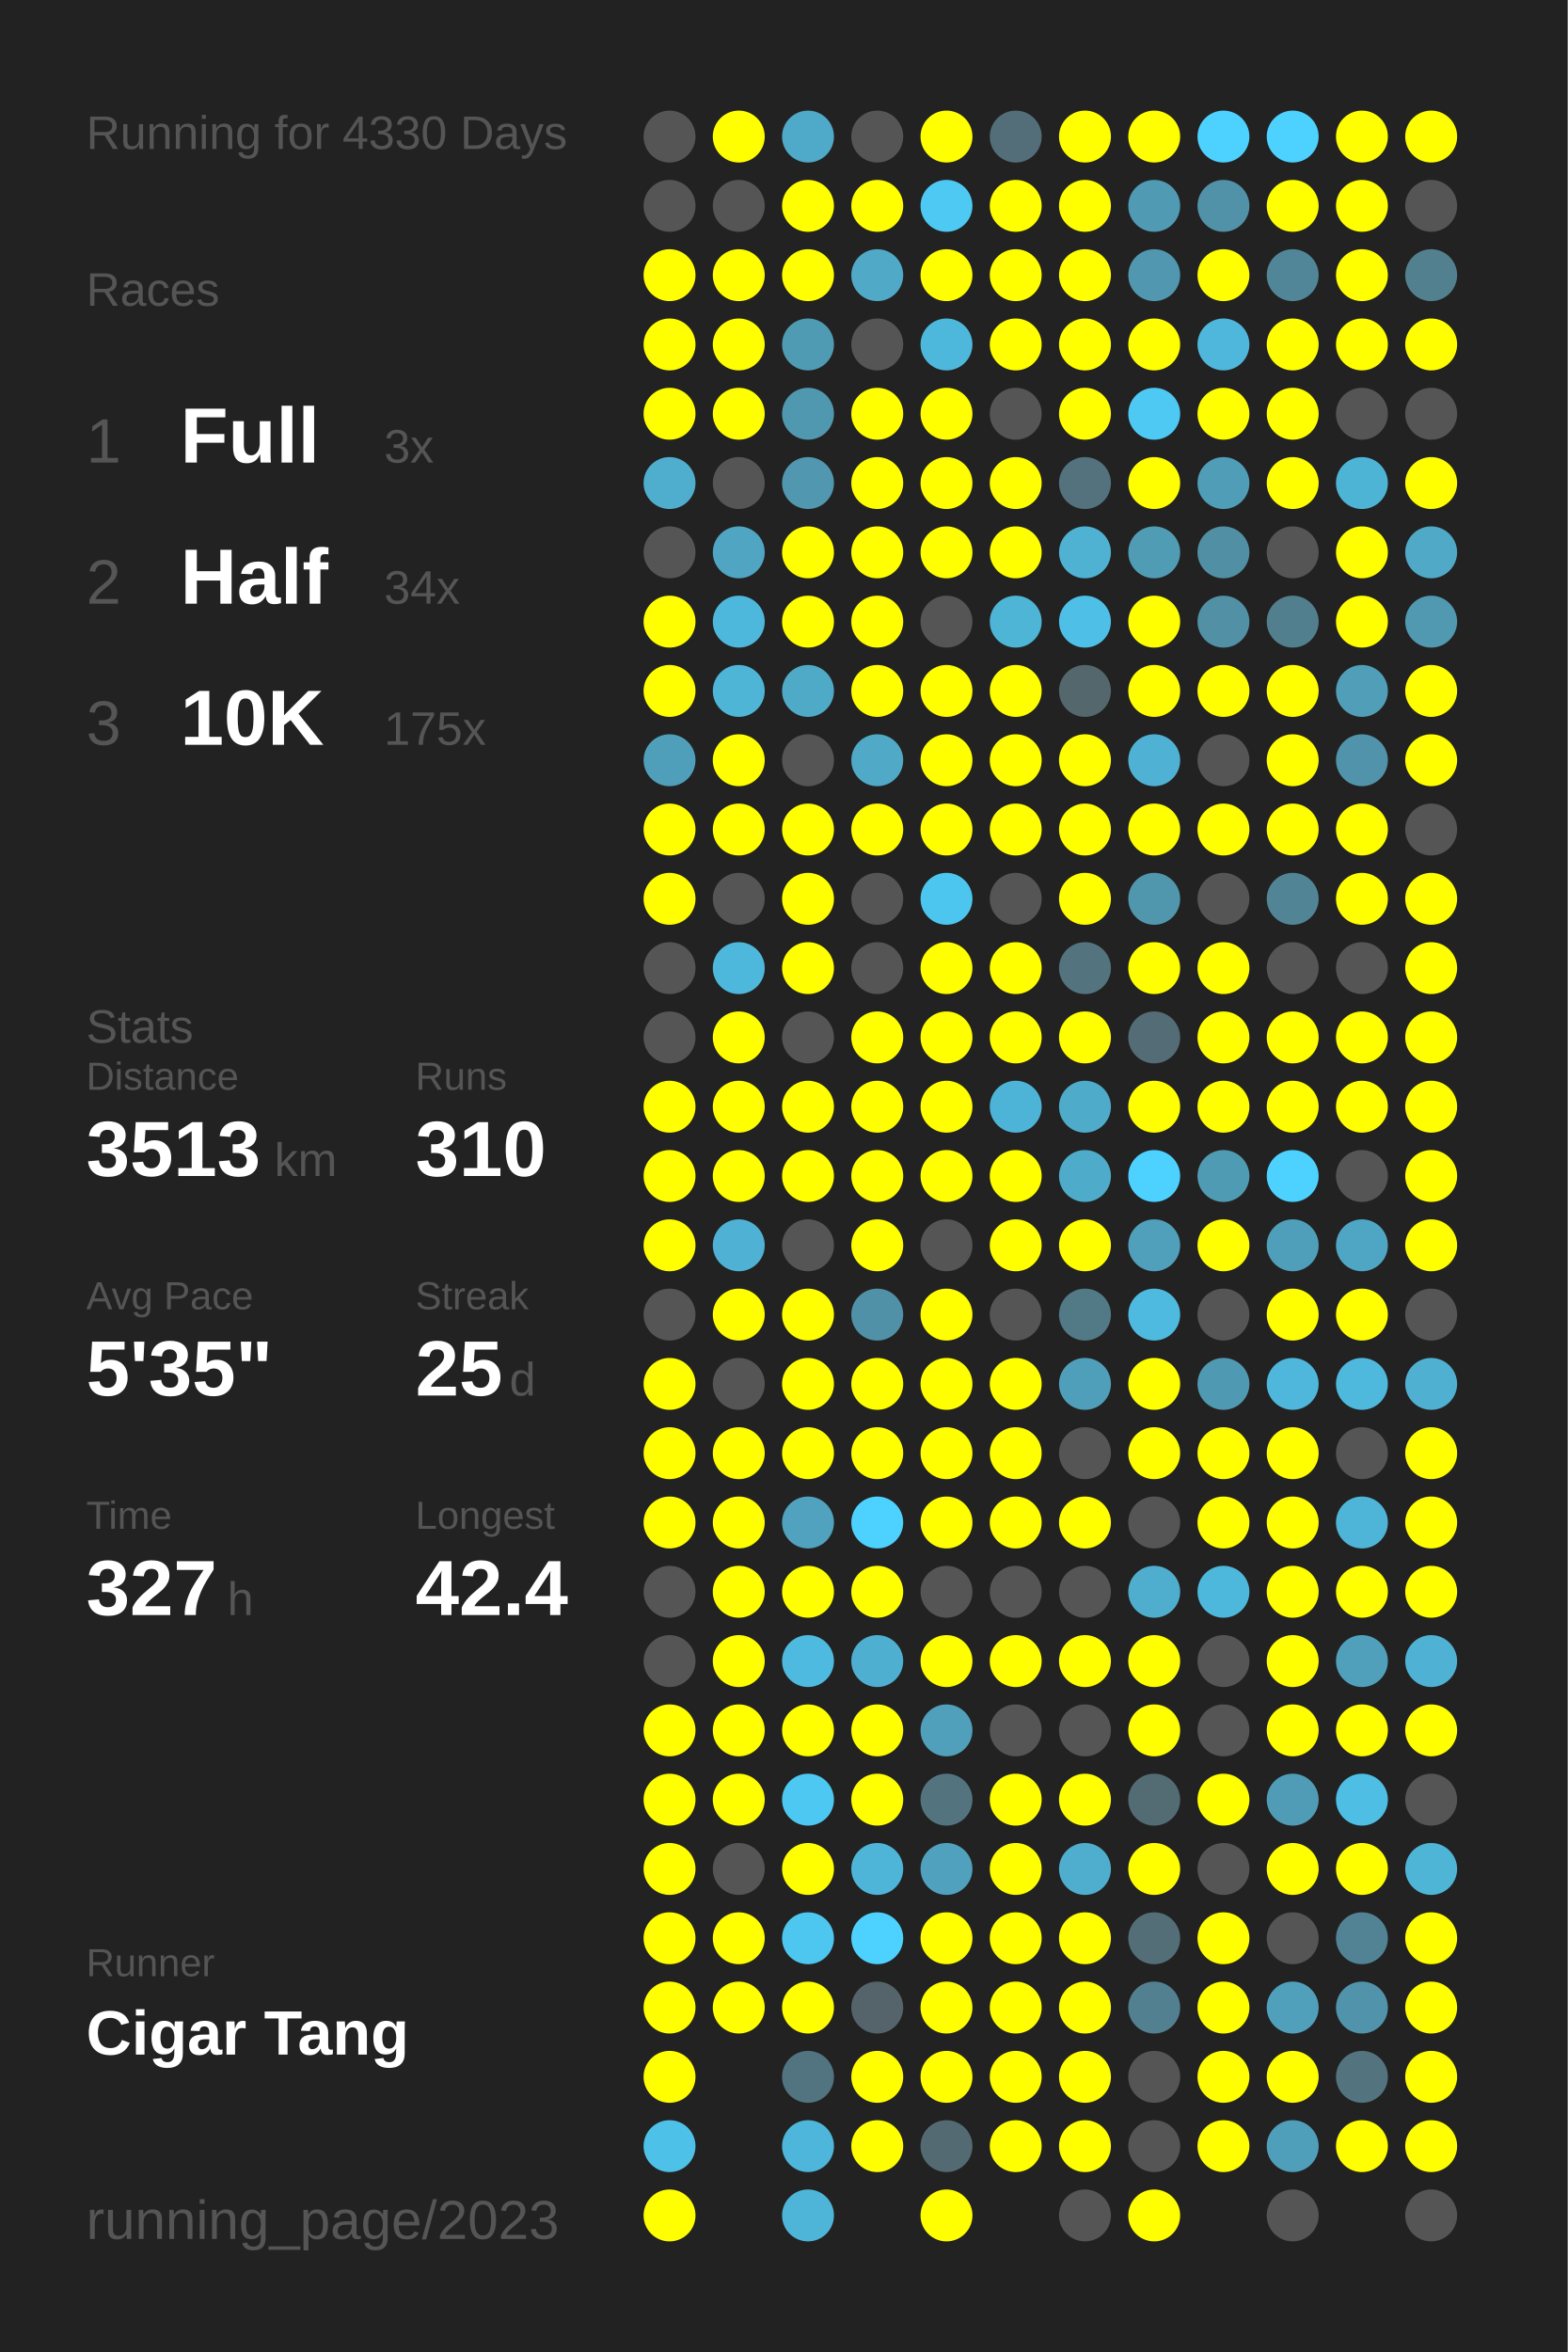
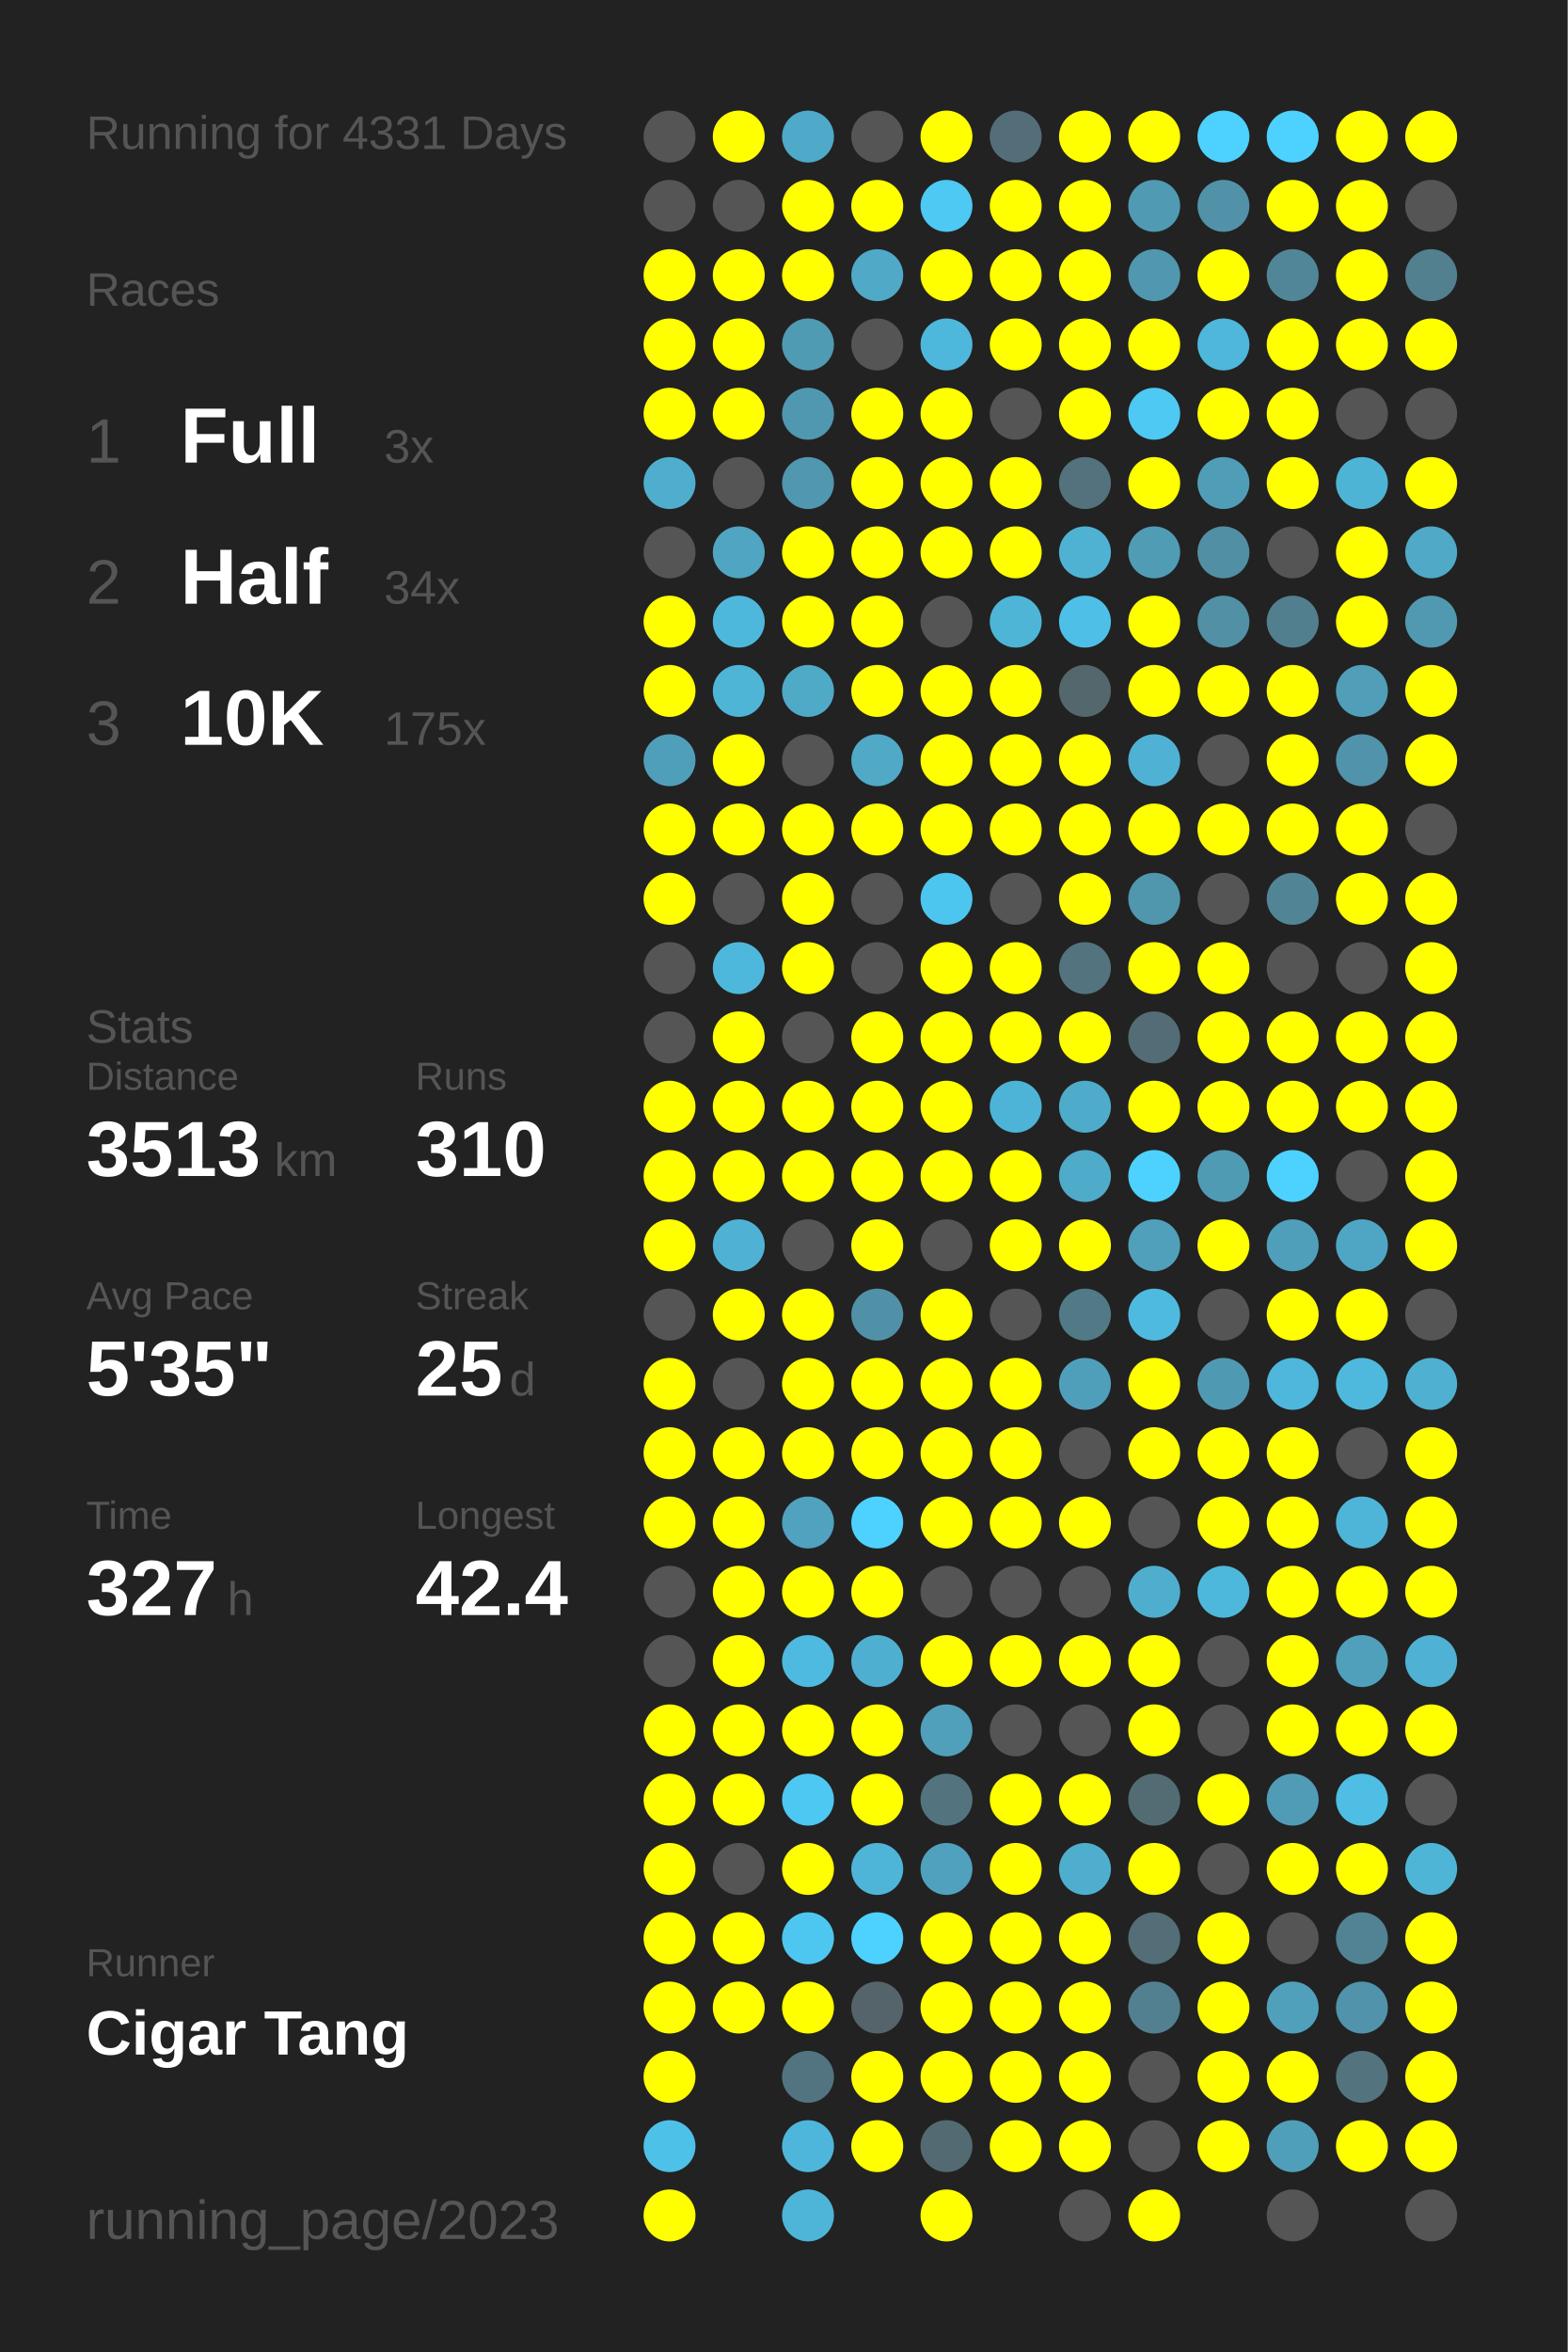
<svg xmlns="http://www.w3.org/2000/svg" baseProfile="full" height="300mm" version="1.1" viewBox="0,0,200,300" width="200mm">
  <defs />
  <rect fill="#222222" height="300" width="200" x="0" y="0" />
-   <text fill="#555555" style="font-size:6px; font-family:Arial;" x="11" y="19">Running for 4330 Days</text>
+   <text fill="#555555" style="font-size:6px; font-family:Arial;" x="11" y="19">Running for 4331 Days</text>
  <text fill="#555555" style="font-size:6px; font-family:Arial;" x="11" y="39">Races</text>
  <text fill="#555555" style="font-size:8px; font-family:Arial;" x="11" y="59">1</text>
  <text fill="#FFFFFF" style="font-size:10px; font-family:Arial; font-weight:bold;" x="23" y="59">Full</text>
  <text fill="#555555" style="font-size:6px; font-family:Arial;" x="49" y="59">3x</text>
  <text fill="#555555" style="font-size:8px; font-family:Arial;" x="11" y="77">2</text>
  <text fill="#FFFFFF" style="font-size:10px; font-family:Arial; font-weight:bold;" x="23" y="77">Half</text>
  <text fill="#555555" style="font-size:6px; font-family:Arial;" x="49" y="77">34x</text>
  <text fill="#555555" style="font-size:8px; font-family:Arial;" x="11" y="95">3</text>
  <text fill="#FFFFFF" style="font-size:10px; font-family:Arial; font-weight:bold;" x="23" y="95">10K</text>
  <text fill="#555555" style="font-size:6px; font-family:Arial;" x="49" y="95">175x</text>
  <text fill="#555555" style="font-size:6px; font-family:Arial;" x="11" y="133">Stats</text>
  <text fill="#555555" style="font-size:5px; font-family:Arial;" x="11" y="139">Distance</text>
  <text fill="#FFFFFF" style="font-size:10px; font-family:Arial; font-weight:bold;" x="11" y="150">3513</text>
  <text fill="#555555" style="font-size:6px; font-family:Arial;" x="35" y="150">km</text>
  <text fill="#555555" style="font-size:5px; font-family:Arial;" x="53" y="139">Runs</text>
  <text fill="#FFFFFF" style="font-size:10px; font-family:Arial; font-weight:bold;" x="53" y="150">310</text>
  <text fill="#555555" style="font-size:5px; font-family:Arial;" x="11" y="167">Avg Pace</text>
  <text fill="#FFFFFF" style="font-size:10px; font-family:Arial; font-weight:bold;" x="11" y="178">5'35"</text>
  <text fill="#555555" style="font-size:5px; font-family:Arial;" x="53" y="167">Streak</text>
  <text fill="#FFFFFF" style="font-size:10px; font-family:Arial; font-weight:bold;" x="53" y="178">25</text>
  <text fill="#555555" style="font-size:6px; font-family:Arial;" x="65" y="178">d</text>
  <text fill="#555555" style="font-size:5px; font-family:Arial;" x="11" y="195">Time</text>
  <text fill="#FFFFFF" style="font-size:10px; font-family:Arial; font-weight:bold;" x="11" y="206">327</text>
  <text fill="#555555" style="font-size:6px; font-family:Arial;" x="29" y="206">h</text>
  <text fill="#555555" style="font-size:5px; font-family:Arial;" x="53" y="195">Longest</text>
  <text fill="#FFFFFF" style="font-size:10px; font-family:Arial; font-weight:bold;" x="53" y="206">42.4</text>
  <text fill="#555555" style="font-size:5px; font-family:Arial;" x="11" y="252.065">Runner</text>
  <text fill="#FFFFFF" style="font-size:8px; font-family:Arial; font-weight:bold;" x="11" y="262.065">Cigar Tang</text>
  <text fill="#555555" style="font-size:7px; font-family:Arial;" x="11" y="285.581">running_page/2023</text>
  <circle cx="85.417" cy="17.419" fill="#555555" r="3.312" />
  <circle cx="85.417" cy="26.258" fill="#555555" r="3.312" />
  <circle cx="85.417" cy="35.097" fill="#FFFF00" r="3.312" />
  <circle cx="85.417" cy="43.935" fill="#FFFF00" r="3.312" />
  <circle cx="85.417" cy="52.774" fill="#FFFF00" r="3.312" />
  <circle cx="85.417" cy="61.613" fill="#4faece" r="3.312" />
  <circle cx="85.417" cy="70.452" fill="#555555" r="3.312" />
  <circle cx="85.417" cy="79.29" fill="#FFFF00" r="3.312" />
  <circle cx="85.417" cy="88.129" fill="#FFFF00" r="3.312" />
  <circle cx="85.417" cy="96.968" fill="#509fba" r="3.312" />
  <circle cx="85.417" cy="105.806" fill="#FFFF00" r="3.312" />
  <circle cx="85.417" cy="114.645" fill="#FFFF00" r="3.312" />
  <circle cx="85.417" cy="123.484" fill="#555555" r="3.312" />
  <circle cx="85.417" cy="132.323" fill="#555555" r="3.312" />
  <circle cx="85.417" cy="141.161" fill="#FFFF00" r="3.312" />
  <circle cx="85.417" cy="150" fill="#FFFF00" r="3.312" />
  <circle cx="85.417" cy="158.839" fill="#FFFF00" r="3.312" />
  <circle cx="85.417" cy="167.677" fill="#555555" r="3.312" />
  <circle cx="85.417" cy="176.516" fill="#FFFF00" r="3.312" />
  <circle cx="85.417" cy="185.355" fill="#FFFF00" r="3.312" />
  <circle cx="85.417" cy="194.194" fill="#FFFF00" r="3.312" />
  <circle cx="85.417" cy="203.032" fill="#555555" r="3.312" />
  <circle cx="85.417" cy="211.871" fill="#555555" r="3.312" />
  <circle cx="85.417" cy="220.71" fill="#FFFF00" r="3.312" />
  <circle cx="85.417" cy="229.548" fill="#FFFF00" r="3.312" />
  <circle cx="85.417" cy="238.387" fill="#FFFF00" r="3.312" />
  <circle cx="85.417" cy="247.226" fill="#FFFF00" r="3.312" />
  <circle cx="85.417" cy="256.065" fill="#FFFF00" r="3.312" />
  <circle cx="85.417" cy="264.903" fill="#FFFF00" r="3.312" />
  <circle cx="85.417" cy="273.742" fill="#4ec1e8" r="3.312" />
  <circle cx="85.417" cy="282.581" fill="#FFFF00" r="3.312" />
  <circle cx="94.25" cy="17.419" fill="#FFFF00" r="3.312" />
  <circle cx="94.25" cy="26.258" fill="#555555" r="3.312" />
  <circle cx="94.25" cy="35.097" fill="#FFFF00" r="3.312" />
  <circle cx="94.25" cy="43.935" fill="#FFFF00" r="3.312" />
  <circle cx="94.25" cy="52.774" fill="#FFFF00" r="3.312" />
  <circle cx="94.25" cy="61.613" fill="#555555" r="3.312" />
  <circle cx="94.25" cy="70.452" fill="#4fa5c2" r="3.312" />
  <circle cx="94.25" cy="79.29" fill="#4eb8dc" r="3.312" />
  <circle cx="94.25" cy="88.129" fill="#4eb5d7" r="3.312" />
  <circle cx="94.25" cy="96.968" fill="#FFFF00" r="3.312" />
  <circle cx="94.25" cy="105.806" fill="#FFFF00" r="3.312" />
  <circle cx="94.25" cy="114.645" fill="#555555" r="3.312" />
  <circle cx="94.25" cy="123.484" fill="#4eb8dc" r="3.312" />
  <circle cx="94.25" cy="132.323" fill="#FFFF00" r="3.312" />
  <circle cx="94.25" cy="141.161" fill="#FFFF00" r="3.312" />
  <circle cx="94.25" cy="150" fill="#FFFF00" r="3.312" />
  <circle cx="94.25" cy="158.839" fill="#4fb2d4" r="3.312" />
  <circle cx="94.25" cy="167.677" fill="#FFFF00" r="3.312" />
  <circle cx="94.25" cy="176.516" fill="#555555" r="3.312" />
  <circle cx="94.25" cy="185.355" fill="#FFFF00" r="3.312" />
  <circle cx="94.25" cy="194.194" fill="#FFFF00" r="3.312" />
  <circle cx="94.25" cy="203.032" fill="#FFFF00" r="3.312" />
  <circle cx="94.25" cy="211.871" fill="#FFFF00" r="3.312" />
  <circle cx="94.25" cy="220.71" fill="#FFFF00" r="3.312" />
  <circle cx="94.25" cy="229.548" fill="#FFFF00" r="3.312" />
  <circle cx="94.25" cy="238.387" fill="#555555" r="3.312" />
  <circle cx="94.25" cy="247.226" fill="#FFFF00" r="3.312" />
  <circle cx="94.25" cy="256.065" fill="#FFFF00" r="3.312" />
  <circle cx="103.083" cy="17.419" fill="#4fa9c8" r="3.312" />
  <circle cx="103.083" cy="26.258" fill="#FFFF00" r="3.312" />
  <circle cx="103.083" cy="35.097" fill="#FFFF00" r="3.312" />
  <circle cx="103.083" cy="43.935" fill="#509bb4" r="3.312" />
  <circle cx="103.083" cy="52.774" fill="#5098b0" r="3.312" />
  <circle cx="103.083" cy="61.613" fill="#5097af" r="3.312" />
  <circle cx="103.083" cy="70.452" fill="#FFFF00" r="3.312" />
  <circle cx="103.083" cy="79.29" fill="#FFFF00" r="3.312" />
  <circle cx="103.083" cy="88.129" fill="#4faac8" r="3.312" />
  <circle cx="103.083" cy="96.968" fill="#555555" r="3.312" />
  <circle cx="103.083" cy="105.806" fill="#FFFF00" r="3.312" />
  <circle cx="103.083" cy="114.645" fill="#FFFF00" r="3.312" />
  <circle cx="103.083" cy="123.484" fill="#FFFF00" r="3.312" />
  <circle cx="103.083" cy="132.323" fill="#555555" r="3.312" />
  <circle cx="103.083" cy="141.161" fill="#FFFF00" r="3.312" />
  <circle cx="103.083" cy="150" fill="#FFFF00" r="3.312" />
  <circle cx="103.083" cy="158.839" fill="#555555" r="3.312" />
  <circle cx="103.083" cy="167.677" fill="#FFFF00" r="3.312" />
  <circle cx="103.083" cy="176.516" fill="#FFFF00" r="3.312" />
  <circle cx="103.083" cy="185.355" fill="#FFFF00" r="3.312" />
  <circle cx="103.083" cy="194.194" fill="#50a2be" r="3.312" />
  <circle cx="103.083" cy="203.032" fill="#FFFF00" r="3.312" />
  <circle cx="103.083" cy="211.871" fill="#4ebadf" r="3.312" />
  <circle cx="103.083" cy="220.71" fill="#FFFF00" r="3.312" />
  <circle cx="103.083" cy="229.548" fill="#4dc8f2" r="3.312" />
  <circle cx="103.083" cy="238.387" fill="#FFFF00" r="3.312" />
  <circle cx="103.083" cy="247.226" fill="#4dc7f0" r="3.312" />
  <circle cx="103.083" cy="256.065" fill="#FFFF00" r="3.312" />
  <circle cx="103.083" cy="264.903" fill="#527480" r="3.312" />
  <circle cx="103.083" cy="273.742" fill="#4eb6da" r="3.312" />
  <circle cx="103.083" cy="282.581" fill="#4eb5d8" r="3.312" />
  <circle cx="111.917" cy="17.419" fill="#555555" r="3.312" />
  <circle cx="111.917" cy="26.258" fill="#FFFF00" r="3.312" />
  <circle cx="111.917" cy="35.097" fill="#4fa9c7" r="3.312" />
  <circle cx="111.917" cy="43.935" fill="#555555" r="3.312" />
  <circle cx="111.917" cy="52.774" fill="#FFFF00" r="3.312" />
  <circle cx="111.917" cy="61.613" fill="#FFFF00" r="3.312" />
  <circle cx="111.917" cy="70.452" fill="#FFFF00" r="3.312" />
  <circle cx="111.917" cy="79.29" fill="#FFFF00" r="3.312" />
  <circle cx="111.917" cy="88.129" fill="#FFFF00" r="3.312" />
  <circle cx="111.917" cy="96.968" fill="#4fa9c7" r="3.312" />
  <circle cx="111.917" cy="105.806" fill="#FFFF00" r="3.312" />
  <circle cx="111.917" cy="114.645" fill="#555555" r="3.312" />
  <circle cx="111.917" cy="123.484" fill="#555555" r="3.312" />
  <circle cx="111.917" cy="132.323" fill="#FFFF00" r="3.312" />
  <circle cx="111.917" cy="141.161" fill="#FFFF00" r="3.312" />
  <circle cx="111.917" cy="150" fill="#FFFF00" r="3.312" />
  <circle cx="111.917" cy="158.839" fill="#FFFF00" r="3.312" />
  <circle cx="111.917" cy="167.677" fill="#5191a7" r="3.312" />
  <circle cx="111.917" cy="176.516" fill="#FFFF00" r="3.312" />
  <circle cx="111.917" cy="185.355" fill="#FFFF00" r="3.312" />
  <circle cx="111.917" cy="194.194" fill="#4dd1fe" r="3.312" />
  <circle cx="111.917" cy="203.032" fill="#FFFF00" r="3.312" />
  <circle cx="111.917" cy="211.871" fill="#4fafd0" r="3.312" />
  <circle cx="111.917" cy="220.71" fill="#FFFF00" r="3.312" />
  <circle cx="111.917" cy="229.548" fill="#FFFF00" r="3.312" />
  <circle cx="111.917" cy="238.387" fill="#4eb5d8" r="3.312" />
  <circle cx="111.917" cy="247.226" fill="#4dd1fe" r="3.312" />
  <circle cx="111.917" cy="256.065" fill="#54646a" r="3.312" />
  <circle cx="111.917" cy="264.903" fill="#FFFF00" r="3.312" />
  <circle cx="111.917" cy="273.742" fill="#FFFF00" r="3.312" />
  <circle cx="120.75" cy="17.419" fill="#FFFF00" r="3.312" />
  <circle cx="120.75" cy="26.258" fill="#4dc9f3" r="3.312" />
  <circle cx="120.75" cy="35.097" fill="#FFFF00" r="3.312" />
  <circle cx="120.75" cy="43.935" fill="#4eb8dc" r="3.312" />
  <circle cx="120.75" cy="52.774" fill="#FFFF00" r="3.312" />
  <circle cx="120.75" cy="61.613" fill="#FFFF00" r="3.312" />
  <circle cx="120.75" cy="70.452" fill="#FFFF00" r="3.312" />
  <circle cx="120.75" cy="79.29" fill="#555555" r="3.312" />
  <circle cx="120.75" cy="88.129" fill="#FFFF00" r="3.312" />
  <circle cx="120.75" cy="96.968" fill="#FFFF00" r="3.312" />
  <circle cx="120.75" cy="105.806" fill="#FFFF00" r="3.312" />
  <circle cx="120.75" cy="114.645" fill="#4dc6ef" r="3.312" />
  <circle cx="120.75" cy="123.484" fill="#FFFF00" r="3.312" />
  <circle cx="120.75" cy="132.323" fill="#FFFF00" r="3.312" />
  <circle cx="120.75" cy="141.161" fill="#FFFF00" r="3.312" />
  <circle cx="120.75" cy="150" fill="#FFFF00" r="3.312" />
  <circle cx="120.75" cy="158.839" fill="#555555" r="3.312" />
  <circle cx="120.75" cy="167.677" fill="#FFFF00" r="3.312" />
  <circle cx="120.75" cy="176.516" fill="#FFFF00" r="3.312" />
  <circle cx="120.75" cy="185.355" fill="#FFFF00" r="3.312" />
  <circle cx="120.75" cy="194.194" fill="#FFFF00" r="3.312" />
  <circle cx="120.75" cy="203.032" fill="#555555" r="3.312" />
  <circle cx="120.75" cy="211.871" fill="#FFFF00" r="3.312" />
  <circle cx="120.75" cy="220.71" fill="#50a0bb" r="3.312" />
  <circle cx="120.75" cy="229.548" fill="#53747f" r="3.312" />
  <circle cx="120.75" cy="238.387" fill="#50a1bd" r="3.312" />
  <circle cx="120.75" cy="247.226" fill="#FFFF00" r="3.312" />
  <circle cx="120.75" cy="256.065" fill="#FFFF00" r="3.312" />
  <circle cx="120.75" cy="264.903" fill="#FFFF00" r="3.312" />
  <circle cx="120.75" cy="273.742" fill="#536a72" r="3.312" />
  <circle cx="120.75" cy="282.581" fill="#FFFF00" r="3.312" />
  <circle cx="129.583" cy="17.419" fill="#536e78" r="3.312" />
  <circle cx="129.583" cy="26.258" fill="#FFFF00" r="3.312" />
  <circle cx="129.583" cy="35.097" fill="#FFFF00" r="3.312" />
  <circle cx="129.583" cy="43.935" fill="#FFFF00" r="3.312" />
  <circle cx="129.583" cy="52.774" fill="#555555" r="3.312" />
  <circle cx="129.583" cy="61.613" fill="#FFFF00" r="3.312" />
  <circle cx="129.583" cy="70.452" fill="#FFFF00" r="3.312" />
  <circle cx="129.583" cy="79.29" fill="#4eb5d7" r="3.312" />
  <circle cx="129.583" cy="88.129" fill="#FFFF00" r="3.312" />
  <circle cx="129.583" cy="96.968" fill="#FFFF00" r="3.312" />
  <circle cx="129.583" cy="105.806" fill="#FFFF00" r="3.312" />
  <circle cx="129.583" cy="114.645" fill="#555555" r="3.312" />
  <circle cx="129.583" cy="123.484" fill="#FFFF00" r="3.312" />
  <circle cx="129.583" cy="132.323" fill="#FFFF00" r="3.312" />
  <circle cx="129.583" cy="141.161" fill="#4eb4d7" r="3.312" />
  <circle cx="129.583" cy="150" fill="#FFFF00" r="3.312" />
  <circle cx="129.583" cy="158.839" fill="#FFFF00" r="3.312" />
  <circle cx="129.583" cy="167.677" fill="#555555" r="3.312" />
  <circle cx="129.583" cy="176.516" fill="#FFFF00" r="3.312" />
  <circle cx="129.583" cy="185.355" fill="#FFFF00" r="3.312" />
  <circle cx="129.583" cy="194.194" fill="#FFFF00" r="3.312" />
  <circle cx="129.583" cy="203.032" fill="#555555" r="3.312" />
  <circle cx="129.583" cy="211.871" fill="#FFFF00" r="3.312" />
  <circle cx="129.583" cy="220.71" fill="#555555" r="3.312" />
  <circle cx="129.583" cy="229.548" fill="#FFFF00" r="3.312" />
  <circle cx="129.583" cy="238.387" fill="#FFFF00" r="3.312" />
  <circle cx="129.583" cy="247.226" fill="#FFFF00" r="3.312" />
  <circle cx="129.583" cy="256.065" fill="#FFFF00" r="3.312" />
  <circle cx="129.583" cy="264.903" fill="#FFFF00" r="3.312" />
  <circle cx="129.583" cy="273.742" fill="#FFFF00" r="3.312" />
  <circle cx="138.417" cy="17.419" fill="#FFFF00" r="3.312" />
  <circle cx="138.417" cy="26.258" fill="#FFFF00" r="3.312" />
  <circle cx="138.417" cy="35.097" fill="#FFFF00" r="3.312" />
  <circle cx="138.417" cy="43.935" fill="#FFFF00" r="3.312" />
  <circle cx="138.417" cy="52.774" fill="#FFFF00" r="3.312" />
  <circle cx="138.417" cy="61.613" fill="#53727d" r="3.312" />
  <circle cx="138.417" cy="70.452" fill="#4fb2d3" r="3.312" />
  <circle cx="138.417" cy="79.29" fill="#4ec0e7" r="3.312" />
  <circle cx="138.417" cy="88.129" fill="#53676d" r="3.312" />
  <circle cx="138.417" cy="96.968" fill="#FFFF00" r="3.312" />
  <circle cx="138.417" cy="105.806" fill="#FFFF00" r="3.312" />
  <circle cx="138.417" cy="114.645" fill="#FFFF00" r="3.312" />
  <circle cx="138.417" cy="123.484" fill="#53737e" r="3.312" />
  <circle cx="138.417" cy="132.323" fill="#FFFF00" r="3.312" />
  <circle cx="138.417" cy="141.161" fill="#4fabca" r="3.312" />
  <circle cx="138.417" cy="150" fill="#4fabca" r="3.312" />
  <circle cx="138.417" cy="158.839" fill="#FFFF00" r="3.312" />
  <circle cx="138.417" cy="167.677" fill="#527986" r="3.312" />
  <circle cx="138.417" cy="176.516" fill="#509fba" r="3.312" />
  <circle cx="138.417" cy="185.355" fill="#555555" r="3.312" />
  <circle cx="138.417" cy="194.194" fill="#FFFF00" r="3.312" />
  <circle cx="138.417" cy="203.032" fill="#555555" r="3.312" />
  <circle cx="138.417" cy="211.871" fill="#FFFF00" r="3.312" />
  <circle cx="138.417" cy="220.71" fill="#555555" r="3.312" />
  <circle cx="138.417" cy="229.548" fill="#FFFF00" r="3.312" />
  <circle cx="138.417" cy="238.387" fill="#4faece" r="3.312" />
  <circle cx="138.417" cy="247.226" fill="#FFFF00" r="3.312" />
  <circle cx="138.417" cy="256.065" fill="#FFFF00" r="3.312" />
  <circle cx="138.417" cy="264.903" fill="#FFFF00" r="3.312" />
  <circle cx="138.417" cy="273.742" fill="#FFFF00" r="3.312" />
  <circle cx="138.417" cy="282.581" fill="#555555" r="3.312" />
  <circle cx="147.25" cy="17.419" fill="#FFFF00" r="3.312" />
  <circle cx="147.25" cy="26.258" fill="#509ab3" r="3.312" />
  <circle cx="147.25" cy="35.097" fill="#5097af" r="3.312" />
  <circle cx="147.25" cy="43.935" fill="#FFFF00" r="3.312" />
  <circle cx="147.25" cy="52.774" fill="#4dc9f3" r="3.312" />
  <circle cx="147.25" cy="61.613" fill="#FFFF00" r="3.312" />
  <circle cx="147.25" cy="70.452" fill="#509cb5" r="3.312" />
  <circle cx="147.25" cy="79.29" fill="#FFFF00" r="3.312" />
  <circle cx="147.25" cy="88.129" fill="#FFFF00" r="3.312" />
  <circle cx="147.25" cy="96.968" fill="#4fb2d4" r="3.312" />
  <circle cx="147.25" cy="105.806" fill="#FFFF00" r="3.312" />
  <circle cx="147.25" cy="114.645" fill="#5097ae" r="3.312" />
  <circle cx="147.25" cy="123.484" fill="#FFFF00" r="3.312" />
  <circle cx="147.25" cy="132.323" fill="#536c75" r="3.312" />
  <circle cx="147.25" cy="141.161" fill="#FFFF00" r="3.312" />
  <circle cx="147.25" cy="150" fill="#4dd1fe" r="3.312" />
  <circle cx="147.25" cy="158.839" fill="#50a0bb" r="3.312" />
  <circle cx="147.25" cy="167.677" fill="#4ebadf" r="3.312" />
  <circle cx="147.25" cy="176.516" fill="#FFFF00" r="3.312" />
  <circle cx="147.25" cy="185.355" fill="#FFFF00" r="3.312" />
  <circle cx="147.25" cy="194.194" fill="#555555" r="3.312" />
  <circle cx="147.25" cy="203.032" fill="#4faece" r="3.312" />
  <circle cx="147.25" cy="211.871" fill="#FFFF00" r="3.312" />
  <circle cx="147.25" cy="220.71" fill="#FFFF00" r="3.312" />
  <circle cx="147.25" cy="229.548" fill="#536c74" r="3.312" />
  <circle cx="147.25" cy="238.387" fill="#FFFF00" r="3.312" />
  <circle cx="147.25" cy="247.226" fill="#536e77" r="3.312" />
  <circle cx="147.25" cy="256.065" fill="#528090" r="3.312" />
  <circle cx="147.25" cy="264.903" fill="#555555" r="3.312" />
  <circle cx="147.25" cy="273.742" fill="#555555" r="3.312" />
  <circle cx="147.25" cy="282.581" fill="#FFFF00" r="3.312" />
  <circle cx="156.083" cy="17.419" fill="#4dd1fe" r="3.312" />
  <circle cx="156.083" cy="26.258" fill="#5192a8" r="3.312" />
  <circle cx="156.083" cy="35.097" fill="#FFFF00" r="3.312" />
  <circle cx="156.083" cy="43.935" fill="#4eb7db" r="3.312" />
  <circle cx="156.083" cy="52.774" fill="#FFFF00" r="3.312" />
  <circle cx="156.083" cy="61.613" fill="#509db8" r="3.312" />
  <circle cx="156.083" cy="70.452" fill="#518fa4" r="3.312" />
  <circle cx="156.083" cy="79.29" fill="#5190a5" r="3.312" />
  <circle cx="156.083" cy="88.129" fill="#FFFF00" r="3.312" />
  <circle cx="156.083" cy="96.968" fill="#555555" r="3.312" />
  <circle cx="156.083" cy="105.806" fill="#FFFF00" r="3.312" />
  <circle cx="156.083" cy="114.645" fill="#555555" r="3.312" />
  <circle cx="156.083" cy="123.484" fill="#FFFF00" r="3.312" />
  <circle cx="156.083" cy="132.323" fill="#FFFF00" r="3.312" />
  <circle cx="156.083" cy="141.161" fill="#FFFF00" r="3.312" />
  <circle cx="156.083" cy="150" fill="#509bb4" r="3.312" />
  <circle cx="156.083" cy="158.839" fill="#FFFF00" r="3.312" />
  <circle cx="156.083" cy="167.677" fill="#555555" r="3.312" />
  <circle cx="156.083" cy="176.516" fill="#5099b2" r="3.312" />
  <circle cx="156.083" cy="185.355" fill="#FFFF00" r="3.312" />
  <circle cx="156.083" cy="194.194" fill="#FFFF00" r="3.312" />
  <circle cx="156.083" cy="203.032" fill="#4eb8dc" r="3.312" />
  <circle cx="156.083" cy="211.871" fill="#555555" r="3.312" />
  <circle cx="156.083" cy="220.71" fill="#555555" r="3.312" />
  <circle cx="156.083" cy="229.548" fill="#FFFF00" r="3.312" />
  <circle cx="156.083" cy="238.387" fill="#555555" r="3.312" />
  <circle cx="156.083" cy="247.226" fill="#FFFF00" r="3.312" />
  <circle cx="156.083" cy="256.065" fill="#FFFF00" r="3.312" />
  <circle cx="156.083" cy="264.903" fill="#FFFF00" r="3.312" />
  <circle cx="156.083" cy="273.742" fill="#FFFF00" r="3.312" />
  <circle cx="164.917" cy="17.419" fill="#4dd1fe" r="3.312" />
  <circle cx="164.917" cy="26.258" fill="#FFFF00" r="3.312" />
  <circle cx="164.917" cy="35.097" fill="#518698" r="3.312" />
  <circle cx="164.917" cy="43.935" fill="#FFFF00" r="3.312" />
  <circle cx="164.917" cy="52.774" fill="#FFFF00" r="3.312" />
  <circle cx="164.917" cy="61.613" fill="#FFFF00" r="3.312" />
  <circle cx="164.917" cy="70.452" fill="#555555" r="3.312" />
  <circle cx="164.917" cy="79.29" fill="#527f8e" r="3.312" />
  <circle cx="164.917" cy="88.129" fill="#FFFF00" r="3.312" />
  <circle cx="164.917" cy="96.968" fill="#FFFF00" r="3.312" />
  <circle cx="164.917" cy="105.806" fill="#FFFF00" r="3.312" />
  <circle cx="164.917" cy="114.645" fill="#518596" r="3.312" />
  <circle cx="164.917" cy="123.484" fill="#555555" r="3.312" />
  <circle cx="164.917" cy="132.323" fill="#FFFF00" r="3.312" />
  <circle cx="164.917" cy="141.161" fill="#FFFF00" r="3.312" />
  <circle cx="164.917" cy="150" fill="#4dd1fe" r="3.312" />
  <circle cx="164.917" cy="158.839" fill="#509fba" r="3.312" />
  <circle cx="164.917" cy="167.677" fill="#FFFF00" r="3.312" />
  <circle cx="164.917" cy="176.516" fill="#4eb7db" r="3.312" />
  <circle cx="164.917" cy="185.355" fill="#FFFF00" r="3.312" />
  <circle cx="164.917" cy="194.194" fill="#FFFF00" r="3.312" />
  <circle cx="164.917" cy="203.032" fill="#FFFF00" r="3.312" />
  <circle cx="164.917" cy="211.871" fill="#FFFF00" r="3.312" />
  <circle cx="164.917" cy="220.71" fill="#FFFF00" r="3.312" />
  <circle cx="164.917" cy="229.548" fill="#509cb6" r="3.312" />
  <circle cx="164.917" cy="238.387" fill="#FFFF00" r="3.312" />
  <circle cx="164.917" cy="247.226" fill="#555555" r="3.312" />
  <circle cx="164.917" cy="256.065" fill="#50a0bc" r="3.312" />
  <circle cx="164.917" cy="264.903" fill="#FFFF00" r="3.312" />
  <circle cx="164.917" cy="273.742" fill="#509fba" r="3.312" />
  <circle cx="164.917" cy="282.581" fill="#555555" r="3.312" />
  <circle cx="173.75" cy="17.419" fill="#FFFF00" r="3.312" />
  <circle cx="173.75" cy="26.258" fill="#FFFF00" r="3.312" />
  <circle cx="173.75" cy="35.097" fill="#FFFF00" r="3.312" />
  <circle cx="173.75" cy="43.935" fill="#FFFF00" r="3.312" />
  <circle cx="173.75" cy="52.774" fill="#555555" r="3.312" />
  <circle cx="173.75" cy="61.613" fill="#4eb4d6" r="3.312" />
  <circle cx="173.75" cy="70.452" fill="#FFFF00" r="3.312" />
  <circle cx="173.75" cy="79.29" fill="#FFFF00" r="3.312" />
  <circle cx="173.75" cy="88.129" fill="#509eb8" r="3.312" />
  <circle cx="173.75" cy="96.968" fill="#5093aa" r="3.312" />
  <circle cx="173.75" cy="105.806" fill="#FFFF00" r="3.312" />
  <circle cx="173.75" cy="114.645" fill="#FFFF00" r="3.312" />
  <circle cx="173.75" cy="123.484" fill="#555555" r="3.312" />
  <circle cx="173.75" cy="132.323" fill="#FFFF00" r="3.312" />
  <circle cx="173.75" cy="141.161" fill="#FFFF00" r="3.312" />
  <circle cx="173.75" cy="150" fill="#555555" r="3.312" />
  <circle cx="173.75" cy="158.839" fill="#4fa6c4" r="3.312" />
  <circle cx="173.75" cy="167.677" fill="#FFFF00" r="3.312" />
  <circle cx="173.75" cy="176.516" fill="#4eb9dd" r="3.312" />
  <circle cx="173.75" cy="185.355" fill="#555555" r="3.312" />
  <circle cx="173.75" cy="194.194" fill="#4eb5d8" r="3.312" />
  <circle cx="173.75" cy="203.032" fill="#FFFF00" r="3.312" />
  <circle cx="173.75" cy="211.871" fill="#50a0bc" r="3.312" />
  <circle cx="173.75" cy="220.71" fill="#FFFF00" r="3.312" />
  <circle cx="173.75" cy="229.548" fill="#4ebee5" r="3.312" />
  <circle cx="173.75" cy="238.387" fill="#FFFF00" r="3.312" />
  <circle cx="173.75" cy="247.226" fill="#528394" r="3.312" />
  <circle cx="173.75" cy="256.065" fill="#5093aa" r="3.312" />
  <circle cx="173.75" cy="264.903" fill="#53737f" r="3.312" />
  <circle cx="173.75" cy="273.742" fill="#FFFF00" r="3.312" />
  <circle cx="182.583" cy="17.419" fill="#FFFF00" r="3.312" />
  <circle cx="182.583" cy="26.258" fill="#555555" r="3.312" />
  <circle cx="182.583" cy="35.097" fill="#52808f" r="3.312" />
  <circle cx="182.583" cy="43.935" fill="#FFFF00" r="3.312" />
  <circle cx="182.583" cy="52.774" fill="#555555" r="3.312" />
  <circle cx="182.583" cy="61.613" fill="#FFFF00" r="3.312" />
  <circle cx="182.583" cy="70.452" fill="#4fa9c7" r="3.312" />
  <circle cx="182.583" cy="79.29" fill="#5099b1" r="3.312" />
  <circle cx="182.583" cy="88.129" fill="#FFFF00" r="3.312" />
  <circle cx="182.583" cy="96.968" fill="#FFFF00" r="3.312" />
  <circle cx="182.583" cy="105.806" fill="#555555" r="3.312" />
  <circle cx="182.583" cy="114.645" fill="#FFFF00" r="3.312" />
  <circle cx="182.583" cy="123.484" fill="#FFFF00" r="3.312" />
  <circle cx="182.583" cy="132.323" fill="#FFFF00" r="3.312" />
  <circle cx="182.583" cy="141.161" fill="#FFFF00" r="3.312" />
  <circle cx="182.583" cy="150" fill="#FFFF00" r="3.312" />
  <circle cx="182.583" cy="158.839" fill="#FFFF00" r="3.312" />
  <circle cx="182.583" cy="167.677" fill="#555555" r="3.312" />
  <circle cx="182.583" cy="176.516" fill="#4fb0d1" r="3.312" />
  <circle cx="182.583" cy="185.355" fill="#FFFF00" r="3.312" />
  <circle cx="182.583" cy="194.194" fill="#FFFF00" r="3.312" />
  <circle cx="182.583" cy="203.032" fill="#FFFF00" r="3.312" />
  <circle cx="182.583" cy="211.871" fill="#4fb1d3" r="3.312" />
  <circle cx="182.583" cy="220.71" fill="#FFFF00" r="3.312" />
  <circle cx="182.583" cy="229.548" fill="#555555" r="3.312" />
  <circle cx="182.583" cy="238.387" fill="#4eb5d7" r="3.312" />
  <circle cx="182.583" cy="247.226" fill="#FFFF00" r="3.312" />
  <circle cx="182.583" cy="256.065" fill="#FFFF00" r="3.312" />
  <circle cx="182.583" cy="264.903" fill="#FFFF00" r="3.312" />
  <circle cx="182.583" cy="273.742" fill="#FFFF00" r="3.312" />
  <circle cx="182.583" cy="282.581" fill="#555555" r="3.312" />
</svg>
